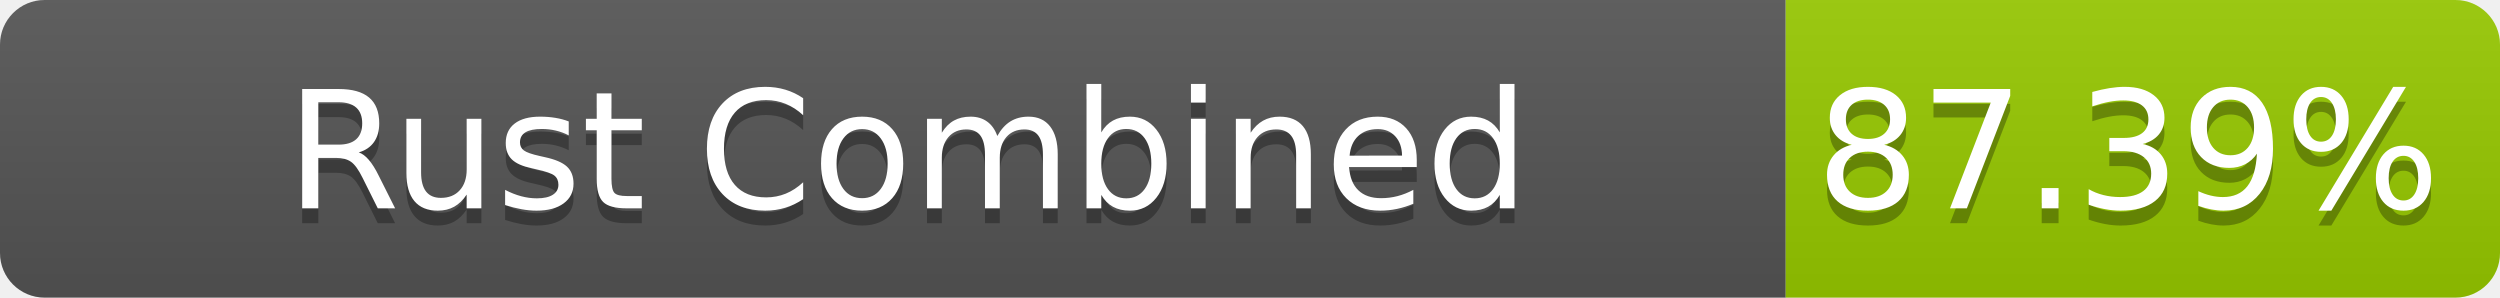
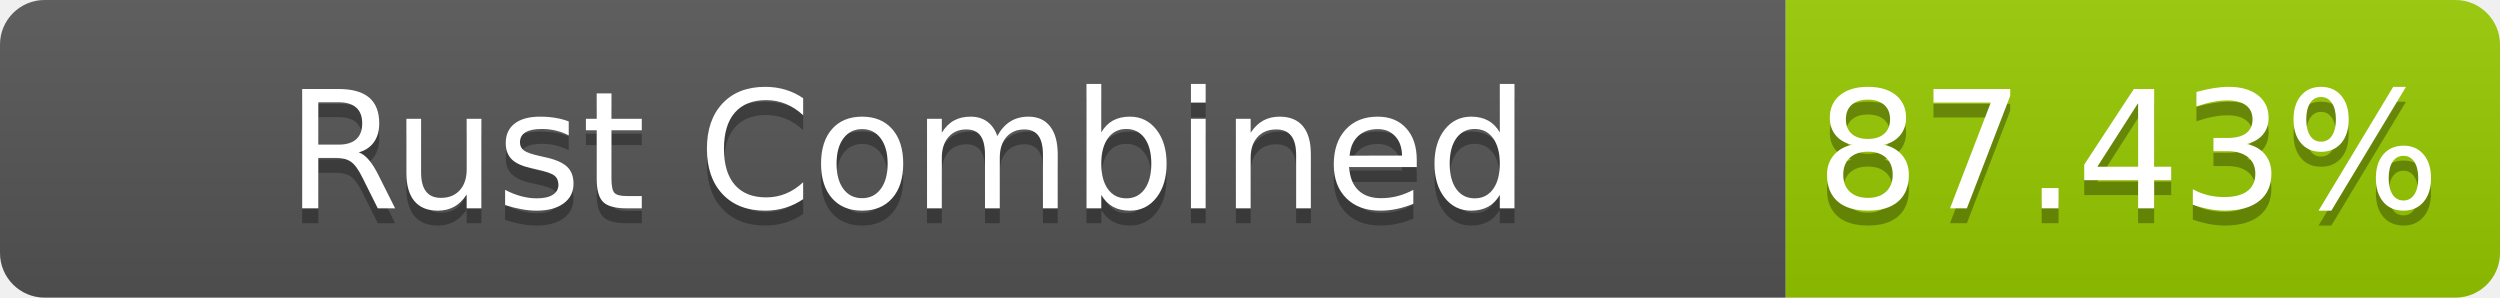
- <svg xmlns="http://www.w3.org/2000/svg" width="168" height="20" role="img" aria-label="Rust Combined: 87.39%">
+ <svg xmlns="http://www.w3.org/2000/svg" width="168" height="20" role="img" aria-label="Rust Combined: 87.43%">
  <linearGradient id="s" x2="0" y2="100%">
    <stop offset="0" stop-color="#bbb" stop-opacity=".1" />
    <stop offset="1" stop-opacity=".1" />
  </linearGradient>
  <clipPath id="r">
    <rect width="168" height="20" rx="3" fill="#fff" />
  </clipPath>
  <g clip-path="url(#r)">
    <rect width="120" height="20" fill="#555" />
    <rect x="120" width="48" height="20" fill="#97ca00" />
    <rect width="168" height="20" fill="url(#s)" />
  </g>
  <g fill="#fff" text-anchor="middle" font-family="Verdana,Geneva,DejaVu Sans,sans-serif" text-rendering="geometricPrecision" font-size="110">
    <text aria-hidden="true" x="610" y="150" fill="#010101" fill-opacity=".3" transform="scale(.1)" textLength="1100">Rust Combined</text>
    <text x="610" y="140" transform="scale(.1)" fill="#fff" textLength="1100">Rust Combined</text>
-     <text aria-hidden="true" x="1430" y="150" fill="#010101" fill-opacity=".3" transform="scale(.1)" textLength="380">87.39%</text>
-     <text x="1430" y="140" transform="scale(.1)" fill="#fff" textLength="380">87.39%</text>
+     <text aria-hidden="true" x="1430" y="150" fill="#010101" fill-opacity=".3" transform="scale(.1)" textLength="380">87.43%</text>
+     <text x="1430" y="140" transform="scale(.1)" fill="#fff" textLength="380">87.43%</text>
  </g>
</svg>
